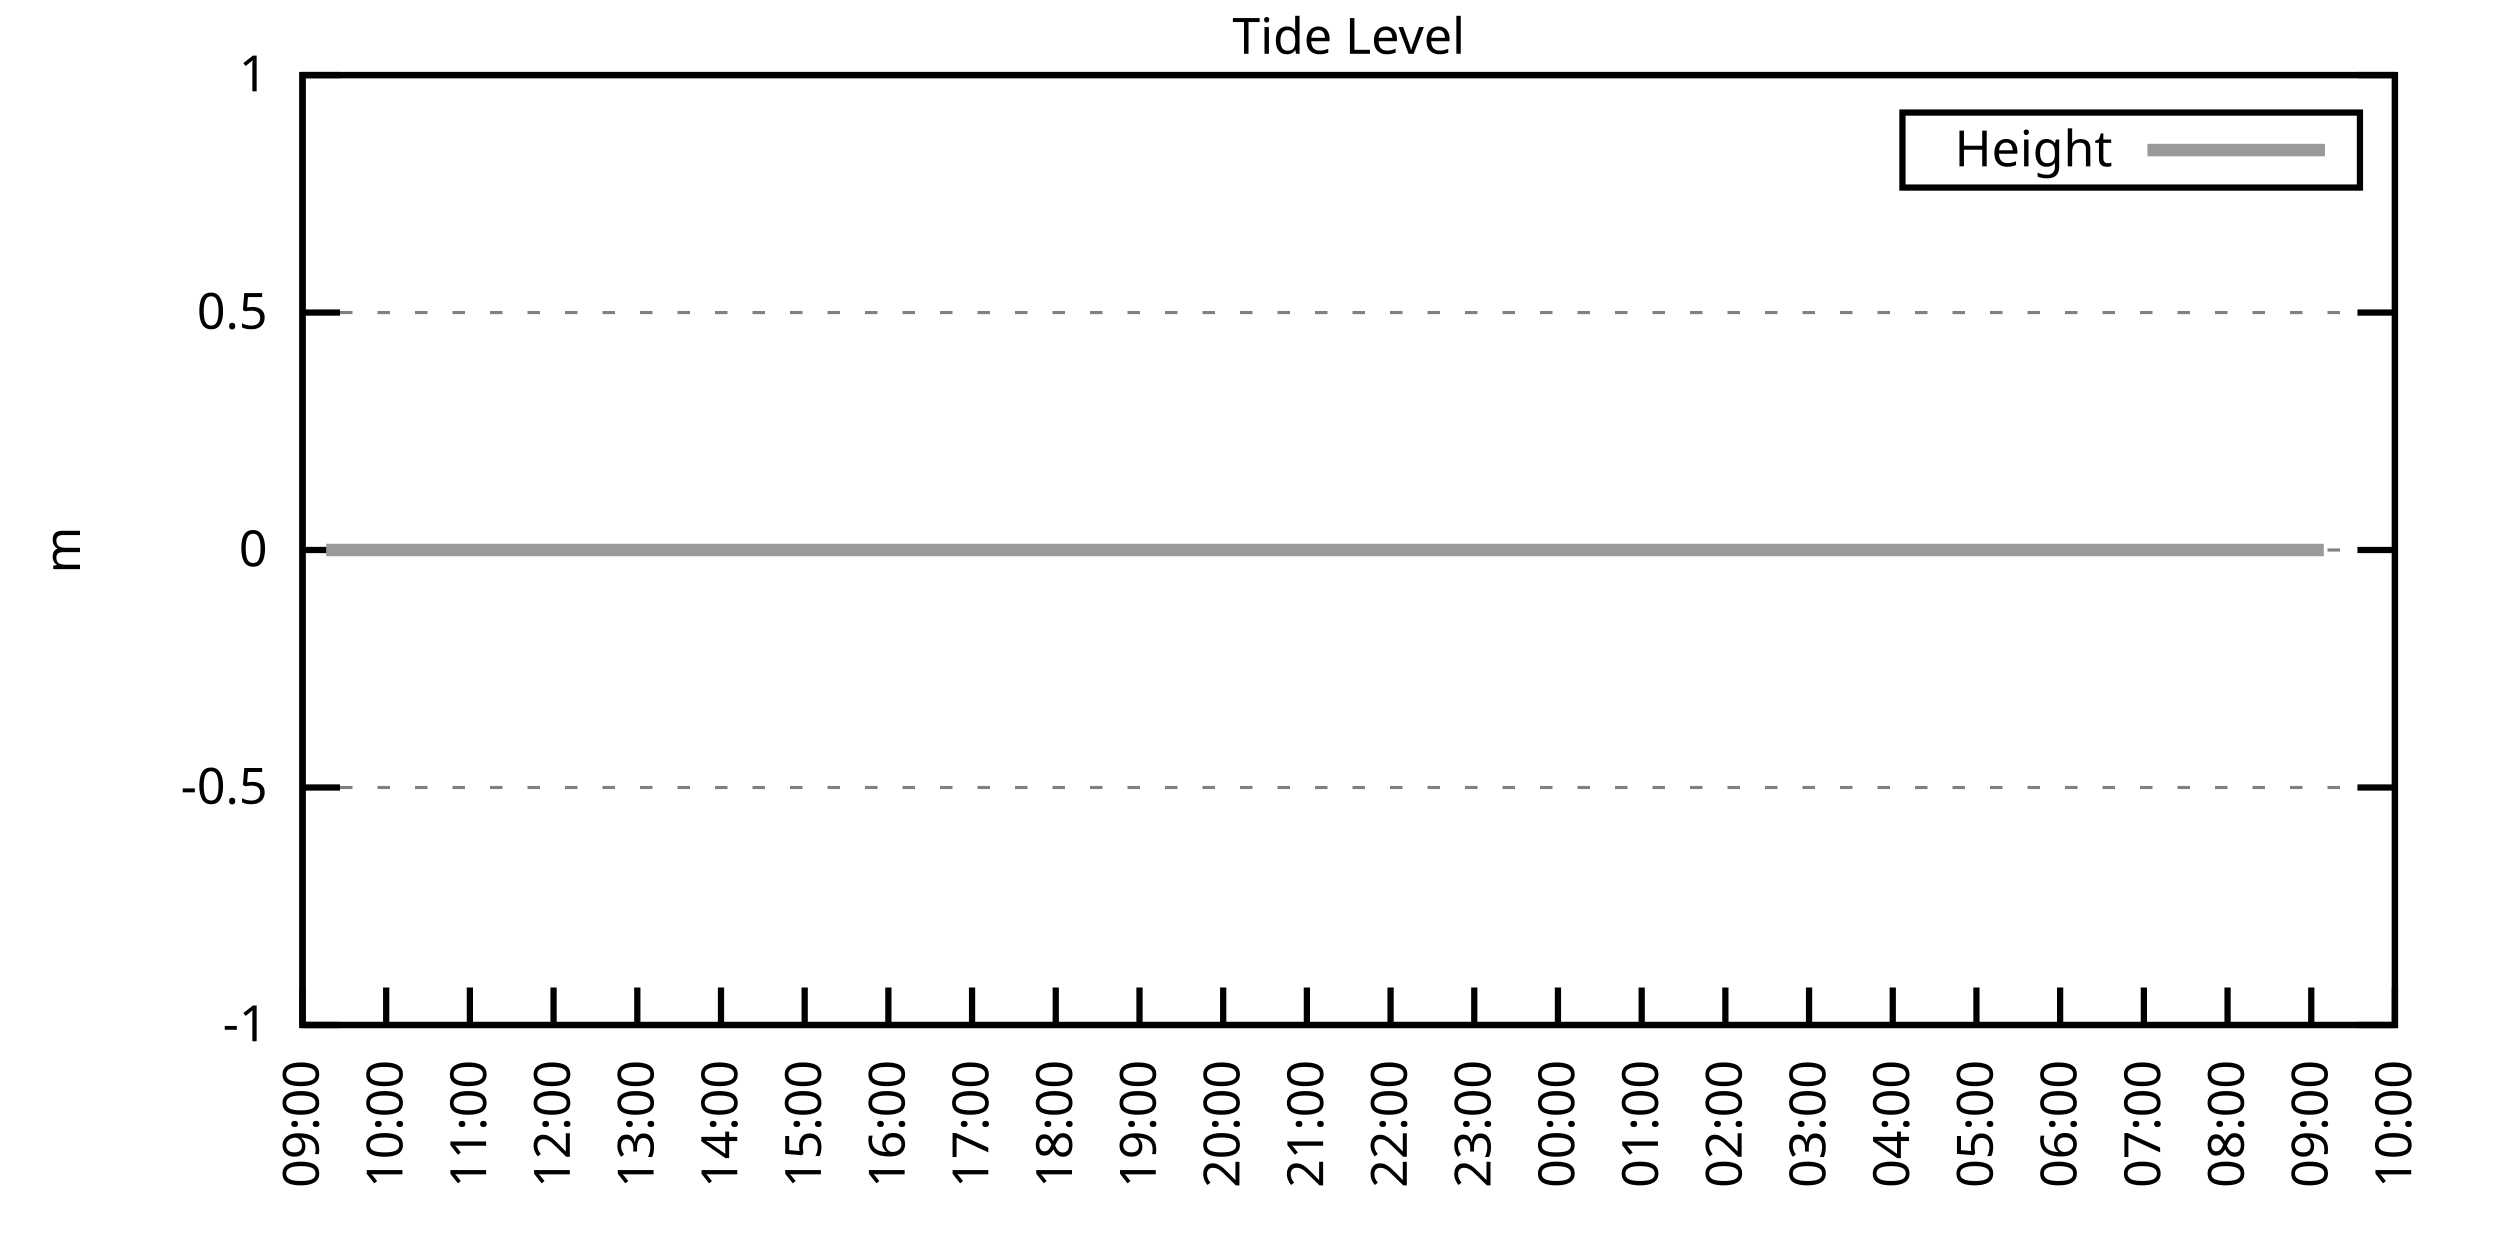
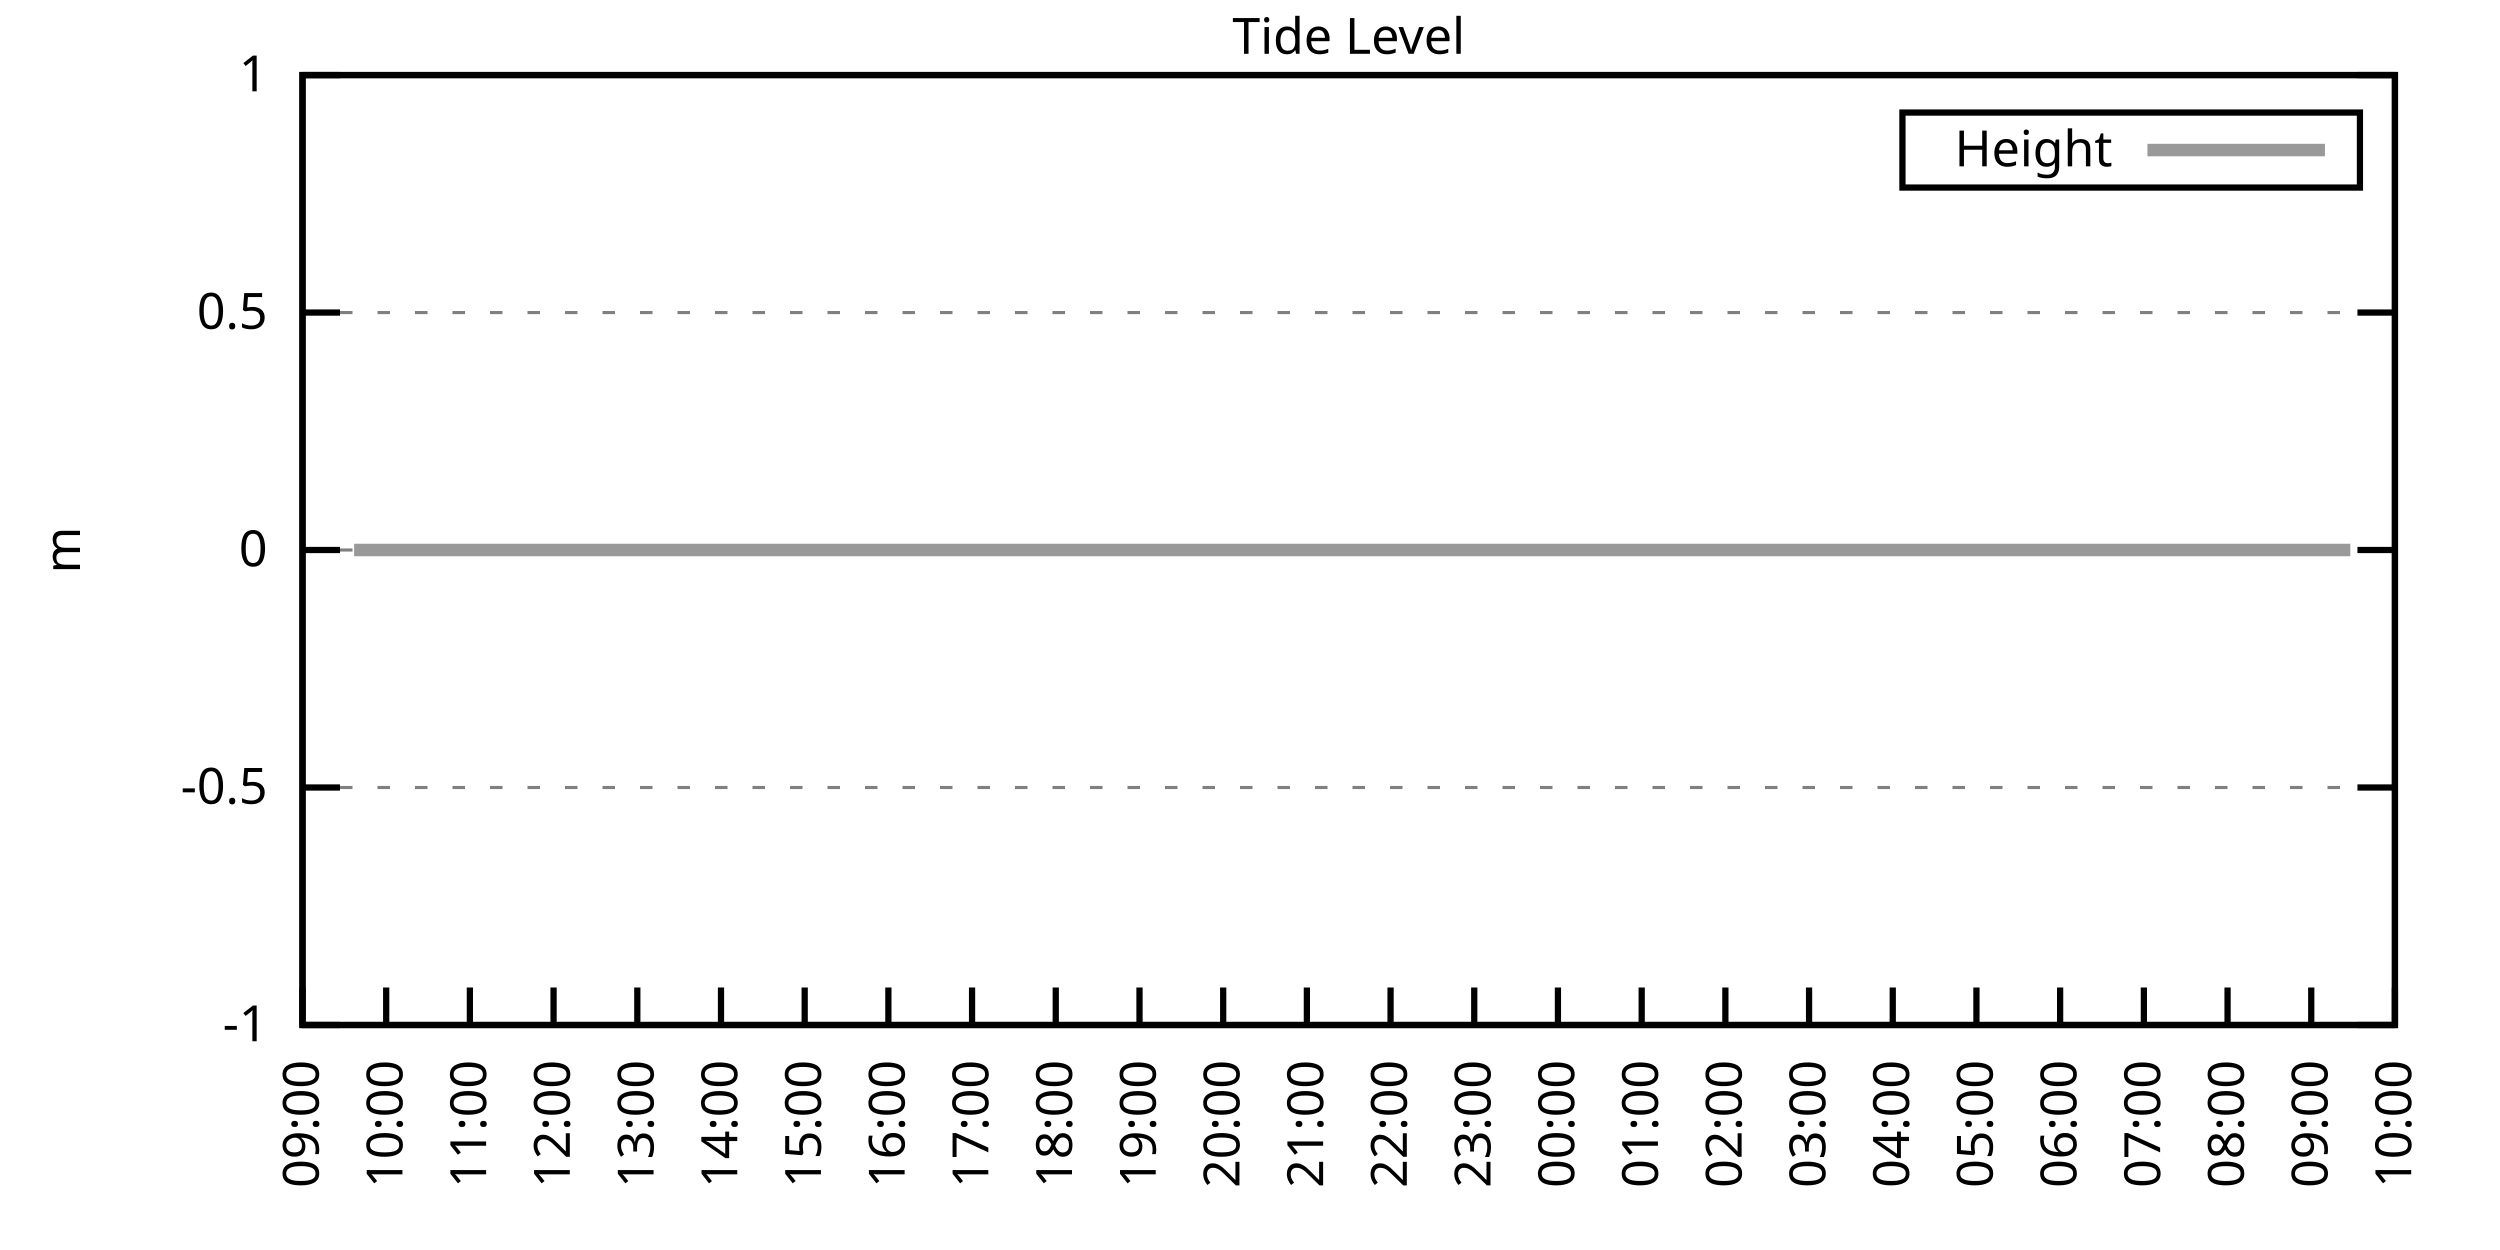
<svg xmlns="http://www.w3.org/2000/svg" xmlns:xlink="http://www.w3.org/1999/xlink" width="400" height="200" viewBox="0 0 400 200">
  <g id="gnuplot_canvas">
    <rect x="0" y="0" width="400" height="200" fill="none" />
    <defs>
      <circle id="gpDot" r="0.5" stroke-width="0.5" stroke="currentColor" />
      <path id="gpPt0" stroke-width="0.333" stroke="currentColor" d="M-1,0 h2 M0,-1 v2" />
      <path id="gpPt1" stroke-width="0.333" stroke="currentColor" d="M-1,-1 L1,1 M1,-1 L-1,1" />
      <path id="gpPt2" stroke-width="0.333" stroke="currentColor" d="M-1,0 L1,0 M0,-1 L0,1 M-1,-1 L1,1 M-1,1 L1,-1" />
      <rect id="gpPt3" stroke-width="0.333" stroke="currentColor" x="-1" y="-1" width="2" height="2" />
      <rect id="gpPt4" stroke-width="0.333" stroke="currentColor" fill="currentColor" x="-1" y="-1" width="2" height="2" />
      <circle id="gpPt5" stroke-width="0.333" stroke="currentColor" cx="0" cy="0" r="1" />
      <use xlink:href="#gpPt5" id="gpPt6" fill="currentColor" stroke="none" />
      <path id="gpPt7" stroke-width="0.333" stroke="currentColor" d="M0,-1.33 L-1.33,0.67 L1.33,0.67 z" />
      <use xlink:href="#gpPt7" id="gpPt8" fill="currentColor" stroke="none" />
      <use xlink:href="#gpPt7" id="gpPt9" stroke="currentColor" transform="rotate(180)" />
      <use xlink:href="#gpPt9" id="gpPt10" fill="currentColor" stroke="none" />
      <use xlink:href="#gpPt3" id="gpPt11" stroke="currentColor" transform="rotate(45)" />
      <use xlink:href="#gpPt11" id="gpPt12" fill="currentColor" stroke="none" />
      <path id="gpPt13" stroke-width="0.333" stroke="currentColor" d="M0,1.330 L1.265,0.411 L0.782,-1.067 L-0.782,-1.076 L-1.265,0.411 z" />
      <use xlink:href="#gpPt13" id="gpPt14" fill="currentColor" stroke="none" />
      <filter id="textbox" filterUnits="objectBoundingBox" x="0" y="0" height="1" width="1">
        <feFlood flood-color="white" flood-opacity="1" result="bgnd" />
        <feComposite in="SourceGraphic" in2="bgnd" operator="atop" />
      </filter>
      <filter id="greybox" filterUnits="objectBoundingBox" x="0" y="0" height="1" width="1">
        <feFlood flood-color="lightgrey" flood-opacity="1" result="grey" />
        <feComposite in="SourceGraphic" in2="grey" operator="atop" />
      </filter>
    </defs>
    <g fill="none" color="white" stroke="currentColor" stroke-width="1.00" stroke-linecap="butt" stroke-linejoin="miter">
</g>
    <g fill="none" color="black" stroke="currentColor" stroke-width="1.00" stroke-linecap="butt" stroke-linejoin="miter">
      <g stroke="none" shape-rendering="crispEdges">
        <polygon fill="rgb(255, 255, 255)" points="48.40,164.00 383.18,164.00 383.18,12.02 48.40,12.02 " />
      </g>
    </g>
    <g fill="none" color="black" stroke="currentColor" stroke-width="1.00" stroke-linecap="butt" stroke-linejoin="miter">
</g>
    <g fill="none" color="black" stroke="black" stroke-width="0.50" stroke-linecap="butt" stroke-linejoin="miter">
</g>
    <g fill="none" color="gray" stroke="currentColor" stroke-width="0.50" stroke-linecap="butt" stroke-linejoin="miter">
      <path stroke="gray" stroke-dasharray="2,4" class="gridline" d="M48.40,164.00 L383.19,164.00  " />
    </g>
    <g fill="none" color="gray" stroke="gray" stroke-width="1.00" stroke-linecap="butt" stroke-linejoin="miter">
</g>
    <g fill="none" color="black" stroke="currentColor" stroke-width="1.00" stroke-linecap="butt" stroke-linejoin="miter">
      <path stroke="black" d="M48.40,164.00 L54.40,164.00 M383.19,164.00 L377.19,164.00  " />
      <g transform="translate(42.80,166.60)" stroke="none" fill="black" font-family="Sans" font-size="8.00" text-anchor="end">
        <text>
          <tspan font-family="Sans">-1</tspan>
        </text>
      </g>
    </g>
    <g fill="none" color="black" stroke="currentColor" stroke-width="1.00" stroke-linecap="butt" stroke-linejoin="miter">
</g>
    <g fill="none" color="black" stroke="black" stroke-width="0.50" stroke-linecap="butt" stroke-linejoin="miter">
</g>
    <g fill="none" color="gray" stroke="currentColor" stroke-width="0.50" stroke-linecap="butt" stroke-linejoin="miter">
      <path stroke="gray" stroke-dasharray="2,4" class="gridline" d="M48.40,126.00 L383.19,126.00  " />
    </g>
    <g fill="none" color="gray" stroke="gray" stroke-width="1.00" stroke-linecap="butt" stroke-linejoin="miter">
</g>
    <g fill="none" color="black" stroke="currentColor" stroke-width="1.00" stroke-linecap="butt" stroke-linejoin="miter">
      <path stroke="black" d="M48.40,126.00 L54.40,126.00 M383.19,126.00 L377.19,126.00  " />
      <g transform="translate(42.80,128.60)" stroke="none" fill="black" font-family="Sans" font-size="8.00" text-anchor="end">
        <text>
          <tspan font-family="Sans">-0.5</tspan>
        </text>
      </g>
    </g>
    <g fill="none" color="black" stroke="currentColor" stroke-width="1.00" stroke-linecap="butt" stroke-linejoin="miter">
</g>
    <g fill="none" color="black" stroke="black" stroke-width="0.50" stroke-linecap="butt" stroke-linejoin="miter">
</g>
    <g fill="none" color="gray" stroke="currentColor" stroke-width="0.50" stroke-linecap="butt" stroke-linejoin="miter">
      <path stroke="gray" stroke-dasharray="2,4" class="gridline" d="M48.40,88.00 L383.19,88.00  " />
    </g>
    <g fill="none" color="gray" stroke="gray" stroke-width="1.00" stroke-linecap="butt" stroke-linejoin="miter">
</g>
    <g fill="none" color="black" stroke="currentColor" stroke-width="1.00" stroke-linecap="butt" stroke-linejoin="miter">
      <path stroke="black" d="M48.40,88.00 L54.40,88.00 M383.19,88.00 L377.19,88.00  " />
      <g transform="translate(42.80,90.60)" stroke="none" fill="black" font-family="Sans" font-size="8.00" text-anchor="end">
        <text>
          <tspan font-family="Sans"> 0</tspan>
        </text>
      </g>
    </g>
    <g fill="none" color="black" stroke="currentColor" stroke-width="1.00" stroke-linecap="butt" stroke-linejoin="miter">
</g>
    <g fill="none" color="black" stroke="black" stroke-width="0.50" stroke-linecap="butt" stroke-linejoin="miter">
</g>
    <g fill="none" color="gray" stroke="currentColor" stroke-width="0.50" stroke-linecap="butt" stroke-linejoin="miter">
      <path stroke="gray" stroke-dasharray="2,4" class="gridline" d="M48.40,50.01 L383.19,50.01  " />
    </g>
    <g fill="none" color="gray" stroke="gray" stroke-width="1.00" stroke-linecap="butt" stroke-linejoin="miter">
</g>
    <g fill="none" color="black" stroke="currentColor" stroke-width="1.00" stroke-linecap="butt" stroke-linejoin="miter">
      <path stroke="black" d="M48.40,50.01 L54.40,50.01 M383.19,50.01 L377.19,50.01  " />
      <g transform="translate(42.80,52.61)" stroke="none" fill="black" font-family="Sans" font-size="8.00" text-anchor="end">
        <text>
          <tspan font-family="Sans"> 0.5</tspan>
        </text>
      </g>
    </g>
    <g fill="none" color="black" stroke="currentColor" stroke-width="1.00" stroke-linecap="butt" stroke-linejoin="miter">
</g>
    <g fill="none" color="black" stroke="black" stroke-width="0.50" stroke-linecap="butt" stroke-linejoin="miter">
</g>
    <g fill="none" color="gray" stroke="currentColor" stroke-width="0.50" stroke-linecap="butt" stroke-linejoin="miter">
      <path stroke="gray" stroke-dasharray="2,4" class="gridline" d="M48.40,12.01 L383.19,12.01  " />
    </g>
    <g fill="none" color="gray" stroke="gray" stroke-width="1.00" stroke-linecap="butt" stroke-linejoin="miter">
</g>
    <g fill="none" color="black" stroke="currentColor" stroke-width="1.00" stroke-linecap="butt" stroke-linejoin="miter">
      <path stroke="black" d="M48.40,12.01 L54.40,12.01 M383.19,12.01 L377.19,12.01  " />
      <g transform="translate(42.80,14.61)" stroke="none" fill="black" font-family="Sans" font-size="8.00" text-anchor="end">
        <text>
          <tspan font-family="Sans"> 1</tspan>
        </text>
      </g>
    </g>
    <g fill="none" color="black" stroke="currentColor" stroke-width="1.00" stroke-linecap="butt" stroke-linejoin="miter">
      <path stroke="black" d="M48.40,164.00 L48.40,158.00  " />
      <g transform="translate(51.00,169.60) rotate(270.00)" stroke="none" fill="black" font-family="Sans" font-size="8.00" text-anchor="end">
        <text>
          <tspan font-family="Sans">09:00</tspan>
        </text>
      </g>
    </g>
    <g fill="none" color="black" stroke="currentColor" stroke-width="1.00" stroke-linecap="butt" stroke-linejoin="miter">
      <path stroke="black" d="M61.79,164.00 L61.79,158.00  " />
      <g transform="translate(64.39,169.60) rotate(270.00)" stroke="none" fill="black" font-family="Sans" font-size="8.00" text-anchor="end">
        <text>
          <tspan font-family="Sans">10:00</tspan>
        </text>
      </g>
    </g>
    <g fill="none" color="black" stroke="currentColor" stroke-width="1.00" stroke-linecap="butt" stroke-linejoin="miter">
      <path stroke="black" d="M75.18,164.00 L75.18,158.00  " />
      <g transform="translate(77.78,169.60) rotate(270.00)" stroke="none" fill="black" font-family="Sans" font-size="8.00" text-anchor="end">
        <text>
          <tspan font-family="Sans">11:00</tspan>
        </text>
      </g>
    </g>
    <g fill="none" color="black" stroke="currentColor" stroke-width="1.00" stroke-linecap="butt" stroke-linejoin="miter">
      <path stroke="black" d="M88.57,164.00 L88.57,158.00  " />
      <g transform="translate(91.17,169.60) rotate(270.00)" stroke="none" fill="black" font-family="Sans" font-size="8.00" text-anchor="end">
        <text>
          <tspan font-family="Sans">12:00</tspan>
        </text>
      </g>
    </g>
    <g fill="none" color="black" stroke="currentColor" stroke-width="1.00" stroke-linecap="butt" stroke-linejoin="miter">
      <path stroke="black" d="M101.97,164.00 L101.97,158.00  " />
      <g transform="translate(104.57,169.60) rotate(270.00)" stroke="none" fill="black" font-family="Sans" font-size="8.00" text-anchor="end">
        <text>
          <tspan font-family="Sans">13:00</tspan>
        </text>
      </g>
    </g>
    <g fill="none" color="black" stroke="currentColor" stroke-width="1.00" stroke-linecap="butt" stroke-linejoin="miter">
      <path stroke="black" d="M115.36,164.00 L115.36,158.00  " />
      <g transform="translate(117.96,169.60) rotate(270.00)" stroke="none" fill="black" font-family="Sans" font-size="8.00" text-anchor="end">
        <text>
          <tspan font-family="Sans">14:00</tspan>
        </text>
      </g>
    </g>
    <g fill="none" color="black" stroke="currentColor" stroke-width="1.00" stroke-linecap="butt" stroke-linejoin="miter">
      <path stroke="black" d="M128.75,164.00 L128.75,158.00  " />
      <g transform="translate(131.35,169.60) rotate(270.00)" stroke="none" fill="black" font-family="Sans" font-size="8.00" text-anchor="end">
        <text>
          <tspan font-family="Sans">15:00</tspan>
        </text>
      </g>
    </g>
    <g fill="none" color="black" stroke="currentColor" stroke-width="1.00" stroke-linecap="butt" stroke-linejoin="miter">
      <path stroke="black" d="M142.14,164.00 L142.14,158.00  " />
      <g transform="translate(144.74,169.60) rotate(270.00)" stroke="none" fill="black" font-family="Sans" font-size="8.00" text-anchor="end">
        <text>
          <tspan font-family="Sans">16:00</tspan>
        </text>
      </g>
    </g>
    <g fill="none" color="black" stroke="currentColor" stroke-width="1.00" stroke-linecap="butt" stroke-linejoin="miter">
      <path stroke="black" d="M155.53,164.00 L155.53,158.00  " />
      <g transform="translate(158.13,169.60) rotate(270.00)" stroke="none" fill="black" font-family="Sans" font-size="8.00" text-anchor="end">
        <text>
          <tspan font-family="Sans">17:00</tspan>
        </text>
      </g>
    </g>
    <g fill="none" color="black" stroke="currentColor" stroke-width="1.00" stroke-linecap="butt" stroke-linejoin="miter">
      <path stroke="black" d="M168.92,164.00 L168.92,158.00  " />
      <g transform="translate(171.52,169.60) rotate(270.00)" stroke="none" fill="black" font-family="Sans" font-size="8.00" text-anchor="end">
        <text>
          <tspan font-family="Sans">18:00</tspan>
        </text>
      </g>
    </g>
    <g fill="none" color="black" stroke="currentColor" stroke-width="1.00" stroke-linecap="butt" stroke-linejoin="miter">
      <path stroke="black" d="M182.32,164.00 L182.32,158.00  " />
      <g transform="translate(184.92,169.60) rotate(270.00)" stroke="none" fill="black" font-family="Sans" font-size="8.00" text-anchor="end">
        <text>
          <tspan font-family="Sans">19:00</tspan>
        </text>
      </g>
    </g>
    <g fill="none" color="black" stroke="currentColor" stroke-width="1.00" stroke-linecap="butt" stroke-linejoin="miter">
      <path stroke="black" d="M195.71,164.00 L195.71,158.00  " />
      <g transform="translate(198.31,169.60) rotate(270.00)" stroke="none" fill="black" font-family="Sans" font-size="8.00" text-anchor="end">
        <text>
          <tspan font-family="Sans">20:00</tspan>
        </text>
      </g>
    </g>
    <g fill="none" color="black" stroke="currentColor" stroke-width="1.00" stroke-linecap="butt" stroke-linejoin="miter">
      <path stroke="black" d="M209.10,164.00 L209.10,158.00  " />
      <g transform="translate(211.70,169.60) rotate(270.00)" stroke="none" fill="black" font-family="Sans" font-size="8.00" text-anchor="end">
        <text>
          <tspan font-family="Sans">21:00</tspan>
        </text>
      </g>
    </g>
    <g fill="none" color="black" stroke="currentColor" stroke-width="1.00" stroke-linecap="butt" stroke-linejoin="miter">
      <path stroke="black" d="M222.49,164.00 L222.49,158.00  " />
      <g transform="translate(225.09,169.60) rotate(270.00)" stroke="none" fill="black" font-family="Sans" font-size="8.00" text-anchor="end">
        <text>
          <tspan font-family="Sans">22:00</tspan>
        </text>
      </g>
    </g>
    <g fill="none" color="black" stroke="currentColor" stroke-width="1.00" stroke-linecap="butt" stroke-linejoin="miter">
      <path stroke="black" d="M235.88,164.00 L235.88,158.00  " />
      <g transform="translate(238.48,169.60) rotate(270.00)" stroke="none" fill="black" font-family="Sans" font-size="8.00" text-anchor="end">
        <text>
          <tspan font-family="Sans">23:00</tspan>
        </text>
      </g>
    </g>
    <g fill="none" color="black" stroke="currentColor" stroke-width="1.00" stroke-linecap="butt" stroke-linejoin="miter">
      <path stroke="black" d="M249.27,164.00 L249.27,158.00  " />
      <g transform="translate(251.87,169.60) rotate(270.00)" stroke="none" fill="black" font-family="Sans" font-size="8.00" text-anchor="end">
        <text>
          <tspan font-family="Sans">00:00</tspan>
        </text>
      </g>
    </g>
    <g fill="none" color="black" stroke="currentColor" stroke-width="1.00" stroke-linecap="butt" stroke-linejoin="miter">
      <path stroke="black" d="M262.67,164.00 L262.67,158.00  " />
      <g transform="translate(265.27,169.60) rotate(270.00)" stroke="none" fill="black" font-family="Sans" font-size="8.00" text-anchor="end">
        <text>
          <tspan font-family="Sans">01:00</tspan>
        </text>
      </g>
    </g>
    <g fill="none" color="black" stroke="currentColor" stroke-width="1.00" stroke-linecap="butt" stroke-linejoin="miter">
      <path stroke="black" d="M276.06,164.00 L276.06,158.00  " />
      <g transform="translate(278.66,169.60) rotate(270.00)" stroke="none" fill="black" font-family="Sans" font-size="8.00" text-anchor="end">
        <text>
          <tspan font-family="Sans">02:00</tspan>
        </text>
      </g>
    </g>
    <g fill="none" color="black" stroke="currentColor" stroke-width="1.00" stroke-linecap="butt" stroke-linejoin="miter">
      <path stroke="black" d="M289.45,164.00 L289.45,158.00  " />
      <g transform="translate(292.05,169.60) rotate(270.00)" stroke="none" fill="black" font-family="Sans" font-size="8.00" text-anchor="end">
        <text>
          <tspan font-family="Sans">03:00</tspan>
        </text>
      </g>
    </g>
    <g fill="none" color="black" stroke="currentColor" stroke-width="1.00" stroke-linecap="butt" stroke-linejoin="miter">
      <path stroke="black" d="M302.84,164.00 L302.84,158.00  " />
      <g transform="translate(305.44,169.60) rotate(270.00)" stroke="none" fill="black" font-family="Sans" font-size="8.00" text-anchor="end">
        <text>
          <tspan font-family="Sans">04:00</tspan>
        </text>
      </g>
    </g>
    <g fill="none" color="black" stroke="currentColor" stroke-width="1.00" stroke-linecap="butt" stroke-linejoin="miter">
      <path stroke="black" d="M316.23,164.00 L316.23,158.00  " />
      <g transform="translate(318.83,169.60) rotate(270.00)" stroke="none" fill="black" font-family="Sans" font-size="8.00" text-anchor="end">
        <text>
          <tspan font-family="Sans">05:00</tspan>
        </text>
      </g>
    </g>
    <g fill="none" color="black" stroke="currentColor" stroke-width="1.00" stroke-linecap="butt" stroke-linejoin="miter">
      <path stroke="black" d="M329.62,164.00 L329.62,158.00  " />
      <g transform="translate(332.22,169.60) rotate(270.00)" stroke="none" fill="black" font-family="Sans" font-size="8.00" text-anchor="end">
        <text>
          <tspan font-family="Sans">06:00</tspan>
        </text>
      </g>
    </g>
    <g fill="none" color="black" stroke="currentColor" stroke-width="1.00" stroke-linecap="butt" stroke-linejoin="miter">
      <path stroke="black" d="M343.02,164.00 L343.02,158.00  " />
      <g transform="translate(345.62,169.60) rotate(270.00)" stroke="none" fill="black" font-family="Sans" font-size="8.00" text-anchor="end">
        <text>
          <tspan font-family="Sans">07:00</tspan>
        </text>
      </g>
    </g>
    <g fill="none" color="black" stroke="currentColor" stroke-width="1.00" stroke-linecap="butt" stroke-linejoin="miter">
      <path stroke="black" d="M356.41,164.00 L356.41,158.00  " />
      <g transform="translate(359.01,169.60) rotate(270.00)" stroke="none" fill="black" font-family="Sans" font-size="8.00" text-anchor="end">
        <text>
          <tspan font-family="Sans">08:00</tspan>
        </text>
      </g>
    </g>
    <g fill="none" color="black" stroke="currentColor" stroke-width="1.00" stroke-linecap="butt" stroke-linejoin="miter">
      <path stroke="black" d="M369.80,164.00 L369.80,158.00  " />
      <g transform="translate(372.40,169.60) rotate(270.00)" stroke="none" fill="black" font-family="Sans" font-size="8.00" text-anchor="end">
        <text>
          <tspan font-family="Sans">09:00</tspan>
        </text>
      </g>
    </g>
    <g fill="none" color="black" stroke="currentColor" stroke-width="1.00" stroke-linecap="butt" stroke-linejoin="miter">
      <path stroke="black" d="M383.19,164.00 L383.19,158.00  " />
      <g transform="translate(385.79,169.60) rotate(270.00)" stroke="none" fill="black" font-family="Sans" font-size="8.00" text-anchor="end">
        <text>
          <tspan font-family="Sans">10:00</tspan>
        </text>
      </g>
    </g>
    <g fill="none" color="black" stroke="currentColor" stroke-width="1.00" stroke-linecap="butt" stroke-linejoin="miter">
</g>
    <g fill="none" color="black" stroke="currentColor" stroke-width="1.00" stroke-linecap="butt" stroke-linejoin="miter">
      <path stroke="black" d="M48.40,12.01 L48.40,164.00 L383.19,164.00 L383.19,12.01 L48.40,12.01 Z  " />
    </g>
    <g fill="none" color="black" stroke="currentColor" stroke-width="1.00" stroke-linecap="butt" stroke-linejoin="miter">
</g>
    <g fill="none" color="black" stroke="currentColor" stroke-width="1.00" stroke-linecap="butt" stroke-linejoin="miter">
      <path stroke="black" d="M304.39,30.01 L304.39,18.01 L377.59,18.01 L377.59,30.01 L304.39,30.01 Z  " />
    </g>
    <g id="Tide_level_plot_1">
      <g fill="none" color="white" stroke="black" stroke-width="2.00" stroke-linecap="butt" stroke-linejoin="miter">
</g>
      <g fill="none" color="black" stroke="currentColor" stroke-width="2.00" stroke-linecap="butt" stroke-linejoin="miter">
        <g transform="translate(337.99,26.61)" stroke="none" fill="black" font-family="Sans" font-size="8.00" text-anchor="end">
          <text>
            <tspan font-family="Sans">Height</tspan>
          </text>
        </g>
      </g>
      <g fill="none" color="black" stroke="currentColor" stroke-width="2.00" stroke-linecap="butt" stroke-linejoin="miter">
-         <path stroke="rgb(153, 153, 153)" d="M343.59,24.01 L371.99,24.01 M52.19,88.00 L54.87,88.00 L56.66,88.00 L59.11,88.00 L61.57,88.00 L63.35,88.00   L66.03,88.00 L67.82,88.00 L70.27,88.00 L72.50,88.00 L74.74,88.00 L76.75,88.00 L79.20,88.00 L81.43,88.00   L83.66,88.00 L86.12,88.00 L88.13,88.00 L90.58,88.00 L92.59,88.00 L95.05,88.00 L96.83,88.00 L99.29,88.00   L101.74,88.00 L103.53,88.00 L105.98,88.00 L108.22,88.00 L110.45,88.00 L112.68,88.00 L115.13,88.00 L117.14,88.00   L119.38,88.00 L121.83,88.00 L123.62,88.00 L125.85,88.00 L128.30,88.00 L130.76,88.00 L132.54,88.00 L135.22,88.00   L137.23,88.00 L139.46,88.00 L141.92,88.00 L143.93,88.00 L146.38,88.00 L148.39,88.00 L150.62,88.00 L153.08,88.00   L155.31,88.00 L157.32,88.00 L159.77,88.00 L162.01,88.00 L164.24,88.00 L166.25,88.00 L168.70,88.00 L170.71,88.00   L173.17,88.00 L175.17,88.00 L177.41,88.00 L179.86,88.00 L181.87,88.00 L184.32,88.00 L186.33,88.00 L188.57,88.00   L190.80,88.00 L192.81,88.00 L195.26,88.00 L197.72,88.00 L199.73,88.00 L201.96,88.00 L203.97,88.00 L206.20,88.00   L208.65,88.00 L211.11,88.00 L212.89,88.00 L215.35,88.00 L217.80,88.00 L219.81,88.00 L221.82,88.00 L224.28,88.00   L226.51,88.00 L228.96,88.00 L230.97,88.00 L233.20,88.00 L235.44,88.00 L237.44,88.00 L239.90,88.00 L242.36,88.00   L244.14,88.00 L246.82,88.00 L249.05,88.00 L251.28,88.00 L253.07,88.00 L255.52,88.00 L257.76,88.00 L259.99,88.00   L262.44,88.00 L264.45,88.00 L266.46,88.00 L268.92,88.00 L271.15,88.00 L273.38,88.00 L275.61,88.00 L278.07,88.00   L280.30,88.00 L282.31,88.00 L284.76,88.00 L286.77,88.00 L289.23,88.00 L291.23,88.00 L293.69,88.00 L295.48,88.00   L297.93,88.00 L300.39,88.00 L302.62,88.00 L304.63,88.00 L307.08,88.00 L309.09,88.00 L311.32,88.00 L313.55,88.00   L316.01,88.00 L318.24,88.00 L320.47,88.00 L322.48,88.00 L324.71,88.00 L327.17,88.00 L329.18,88.00 L331.63,88.00   L333.64,88.00 L335.87,88.00 L338.33,88.00 L340.56,88.00 L342.57,88.00 L345.02,88.00 L347.26,88.00 L349.49,88.00   L351.50,88.00 L353.73,88.00 L356.18,88.00 L357.97,88.00 L360.42,88.00 L362.66,88.00 L365.11,88.00 L367.12,88.00   L369.35,88.00 L371.81,88.00  " />
+         <path stroke="rgb(153, 153, 153)" d="M343.59,24.01 L371.99,24.01 M56.66,88.00 L59.11,88.00 L61.57,88.00 L63.35,88.00 L66.03,88.00 L67.82,88.00   L70.27,88.00 L72.50,88.00 L74.74,88.00 L76.75,88.00 L79.20,88.00 L81.43,88.00 L83.66,88.00 L86.12,88.00   L88.13,88.00 L90.58,88.00 L92.59,88.00 L95.05,88.00 L96.83,88.00 L99.29,88.00 L101.74,88.00 L103.53,88.00   L105.98,88.00 L108.22,88.00 L110.45,88.00 L112.68,88.00 L115.13,88.00 L117.14,88.00 L119.38,88.00 L121.83,88.00   L123.62,88.00 L125.85,88.00 L128.30,88.00 L130.76,88.00 L132.54,88.00 L135.22,88.00 L137.23,88.00 L139.46,88.00   L141.92,88.00 L143.93,88.00 L146.38,88.00 L148.39,88.00 L150.62,88.00 L153.08,88.00 L155.31,88.00 L157.32,88.00   L159.77,88.00 L162.01,88.00 L164.24,88.00 L166.25,88.00 L168.70,88.00 L170.71,88.00 L173.17,88.00 L175.17,88.00   L177.41,88.00 L179.86,88.00 L181.87,88.00 L184.32,88.00 L186.33,88.00 L188.57,88.00 L190.80,88.00 L192.81,88.00   L195.26,88.00 L197.72,88.00 L199.73,88.00 L201.96,88.00 L203.97,88.00 L206.20,88.00 L208.65,88.00 L211.11,88.00   L212.89,88.00 L215.35,88.00 L217.80,88.00 L219.81,88.00 L221.82,88.00 L224.28,88.00 L226.51,88.00 L228.96,88.00   L230.97,88.00 L233.20,88.00 L235.44,88.00 L237.44,88.00 L239.90,88.00 L242.36,88.00 L244.14,88.00 L246.82,88.00   L249.05,88.00 L251.28,88.00 L253.07,88.00 L255.52,88.00 L257.76,88.00 L259.99,88.00 L262.44,88.00 L264.45,88.00   L266.46,88.00 L268.92,88.00 L271.15,88.00 L273.38,88.00 L275.61,88.00 L278.07,88.00 L280.30,88.00 L282.31,88.00   L284.76,88.00 L286.77,88.00 L289.23,88.00 L291.23,88.00 L293.69,88.00 L295.48,88.00 L297.93,88.00 L300.39,88.00   L302.62,88.00 L304.63,88.00 L307.08,88.00 L309.09,88.00 L311.32,88.00 L313.55,88.00 L316.01,88.00 L318.24,88.00   L320.47,88.00 L322.48,88.00 L324.71,88.00 L327.17,88.00 L329.18,88.00 L331.63,88.00 L333.64,88.00 L335.87,88.00   L338.33,88.00 L340.56,88.00 L342.57,88.00 L345.02,88.00 L347.26,88.00 L349.49,88.00 L351.50,88.00 L353.73,88.00   L356.18,88.00 L357.97,88.00 L360.42,88.00 L362.66,88.00 L365.11,88.00 L367.12,88.00 L369.35,88.00 L371.81,88.00   L374.04,88.00 L376.05,88.00  " />
      </g>
    </g>
    <g fill="none" color="black" stroke="currentColor" stroke-width="2.00" stroke-linecap="butt" stroke-linejoin="miter">
</g>
    <g fill="none" color="black" stroke="black" stroke-width="1.00" stroke-linecap="butt" stroke-linejoin="miter">
</g>
    <g fill="none" color="black" stroke="currentColor" stroke-width="1.00" stroke-linecap="butt" stroke-linejoin="miter">
      <path stroke="black" d="M48.40,12.01 L48.40,164.00 L383.19,164.00 L383.19,12.01 L48.40,12.01 Z  " />
      <g transform="translate(12.80,88.01) rotate(270.00)" stroke="none" fill="black" font-family="Sans" font-size="8.00" text-anchor="middle">
        <text>
          <tspan font-family="Sans">m</tspan>
        </text>
      </g>
    </g>
    <g fill="none" color="black" stroke="currentColor" stroke-width="1.00" stroke-linecap="butt" stroke-linejoin="miter">
</g>
    <g fill="none" color="black" stroke="currentColor" stroke-width="1.00" stroke-linecap="butt" stroke-linejoin="miter">
      <g transform="translate(215.79,8.61)" stroke="none" fill="black" font-family="Sans" font-size="8.00" text-anchor="middle">
        <text>
          <tspan font-family="Sans">Tide Level</tspan>
        </text>
      </g>
    </g>
    <g fill="none" color="black" stroke="currentColor" stroke-width="1.00" stroke-linecap="butt" stroke-linejoin="miter">
</g>
  </g>
</svg>
